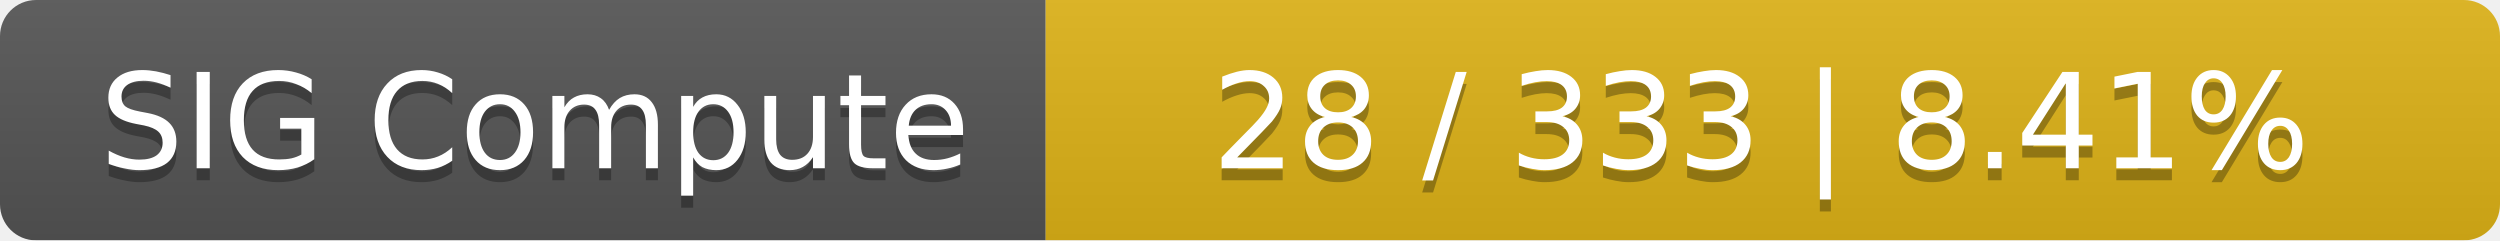
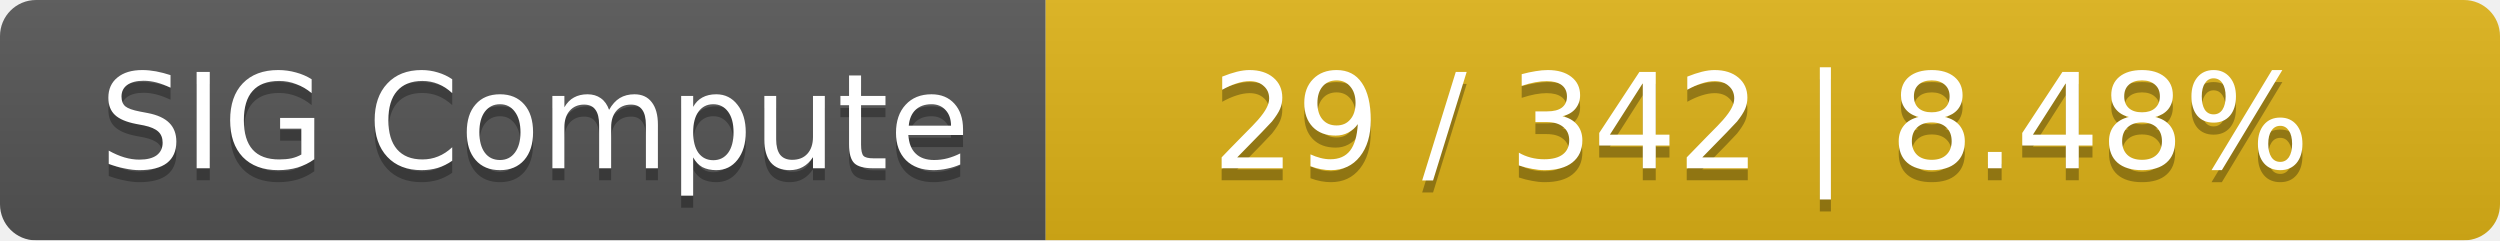
<svg xmlns="http://www.w3.org/2000/svg" width="208" height="20">
  <linearGradient id="smooth" x2="0" y2="100%">
    <stop offset="0" stop-color="#bbb" stop-opacity=".1" />
    <stop offset="1" stop-opacity=".1" />
  </linearGradient>
  <mask id="round">
    <rect width="208" height="20" rx="3" fill="#fff" />
  </mask>
  <g mask="url(#round)">
    <rect width="87" height="20" fill="#555" />
    <rect x="87" width="121" height="20" fill="#dfb317" />
    <rect width="208" height="20" fill="url(#smooth)" />
  </g>
  <g fill="#fff" text-anchor="middle" font-family="DejaVu Sans,Verdana,Geneva,sans-serif" font-size="11">
    <text x="44.5" y="15" fill="#010101" fill-opacity=".3">SIG Compute</text>
    <text x="44.5" y="14">SIG Compute</text>
-     <text x="146.5" y="15" fill="#010101" fill-opacity=".3">28 / 333    |    8.41%</text>
-     <text x="146.5" y="14">28 / 333    |    8.41%</text>
+     <text x="146.5" y="15" fill="#010101" fill-opacity=".3">29 / 342    |    8.48%</text>
+     <text x="146.5" y="14">29 / 342    |    8.48%</text>
  </g>
</svg>
